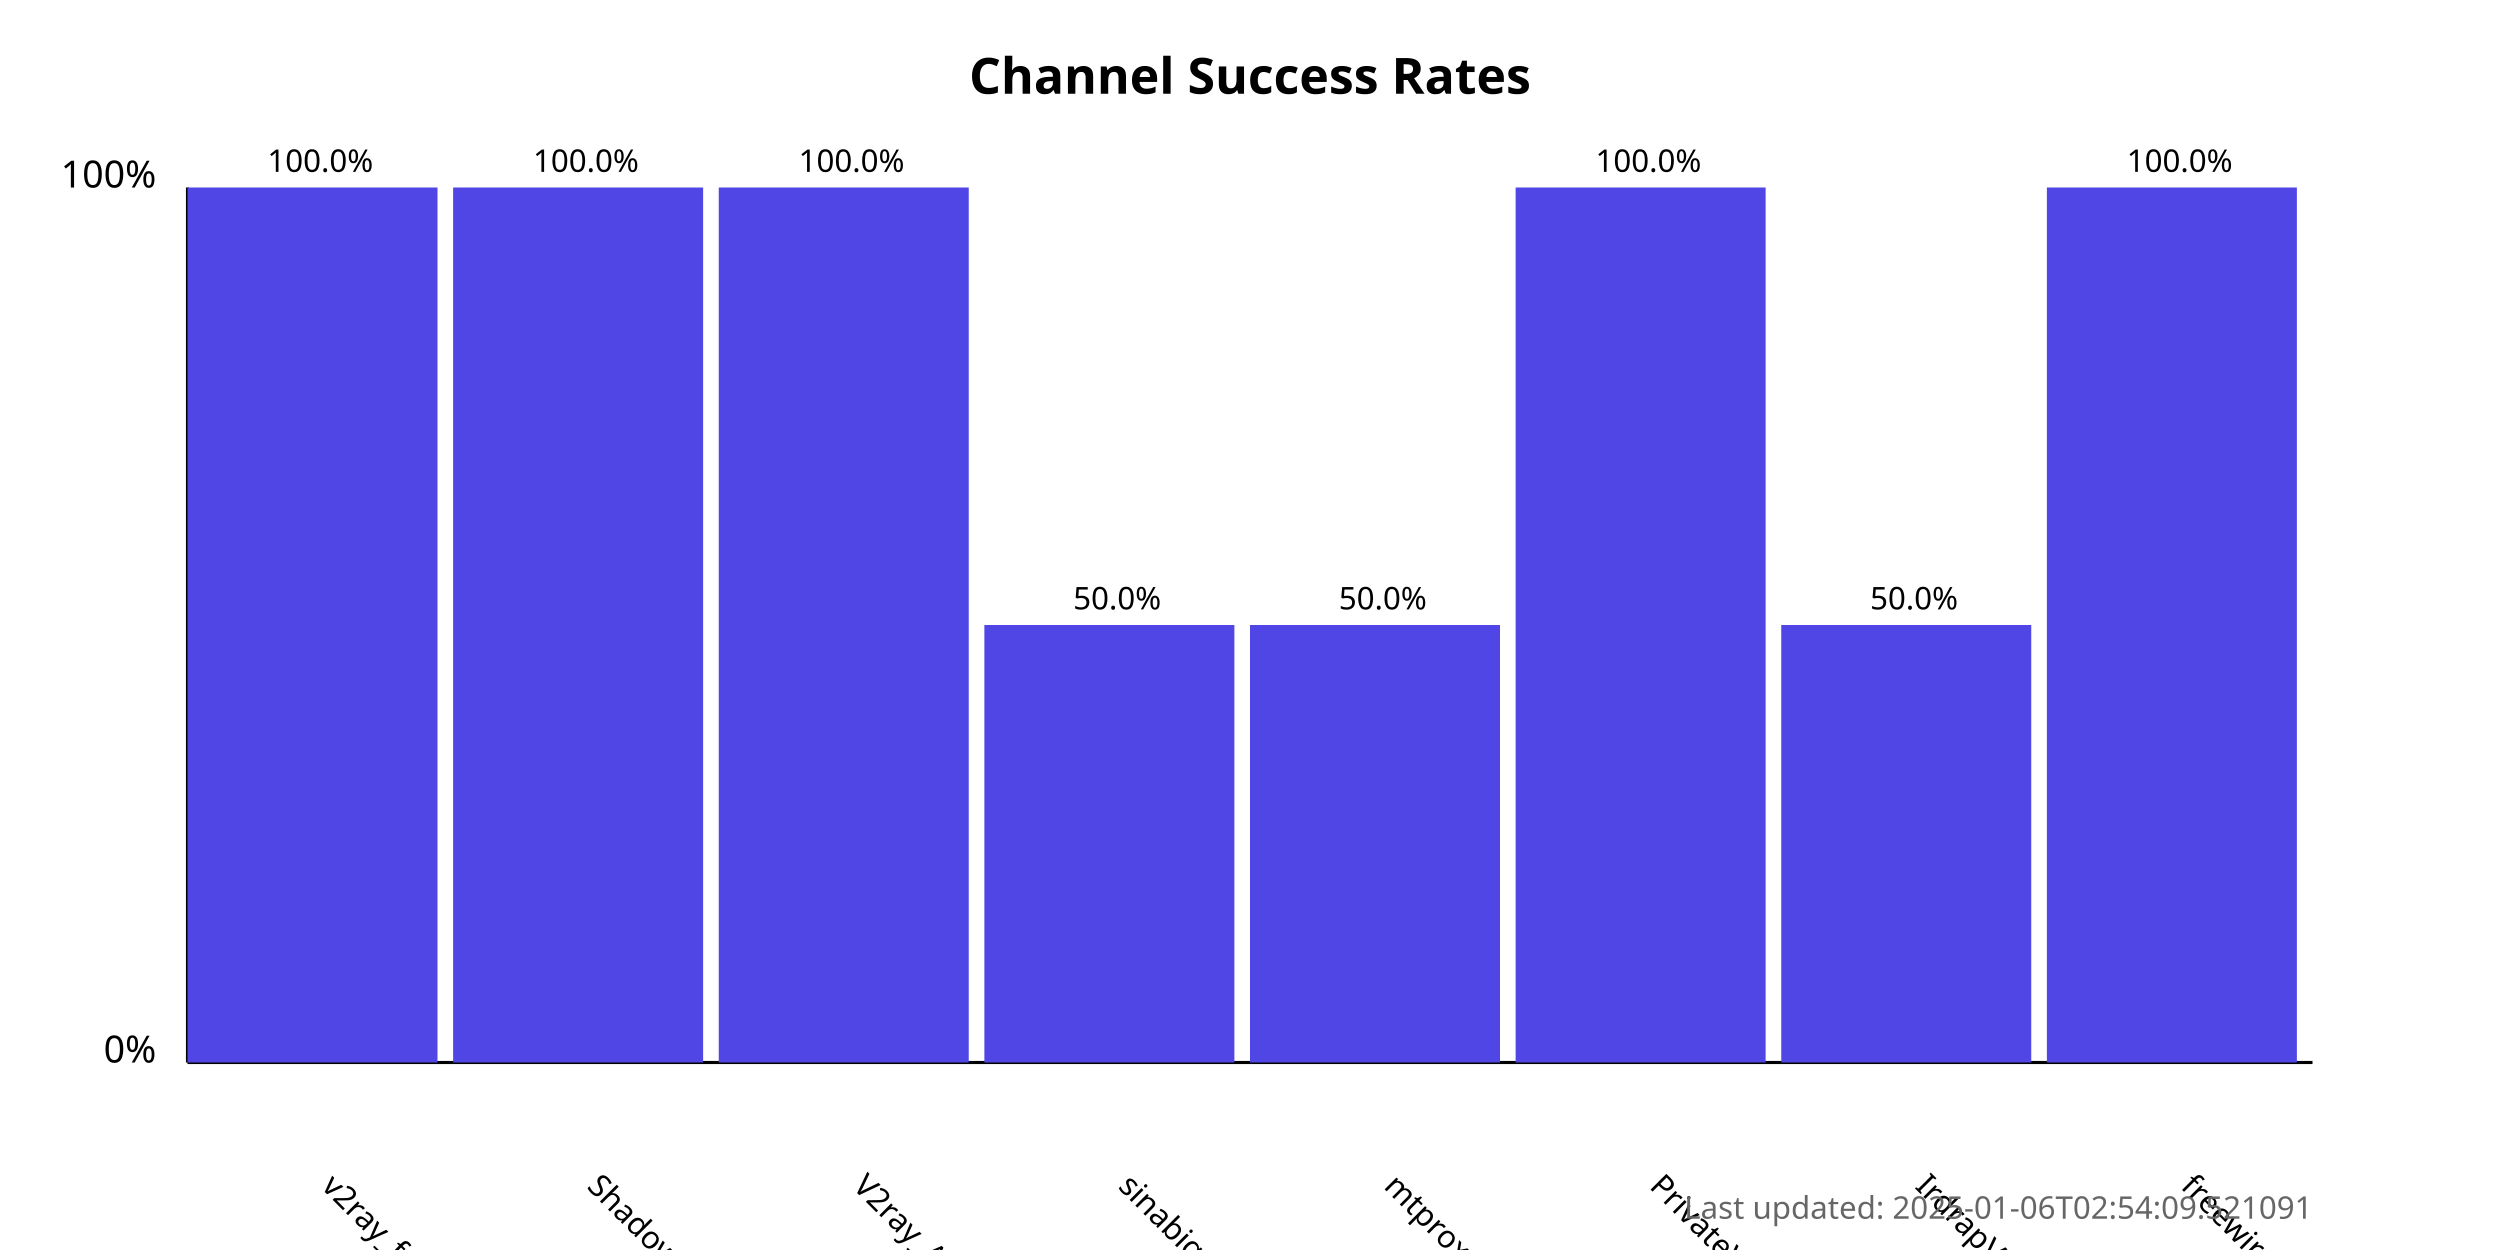
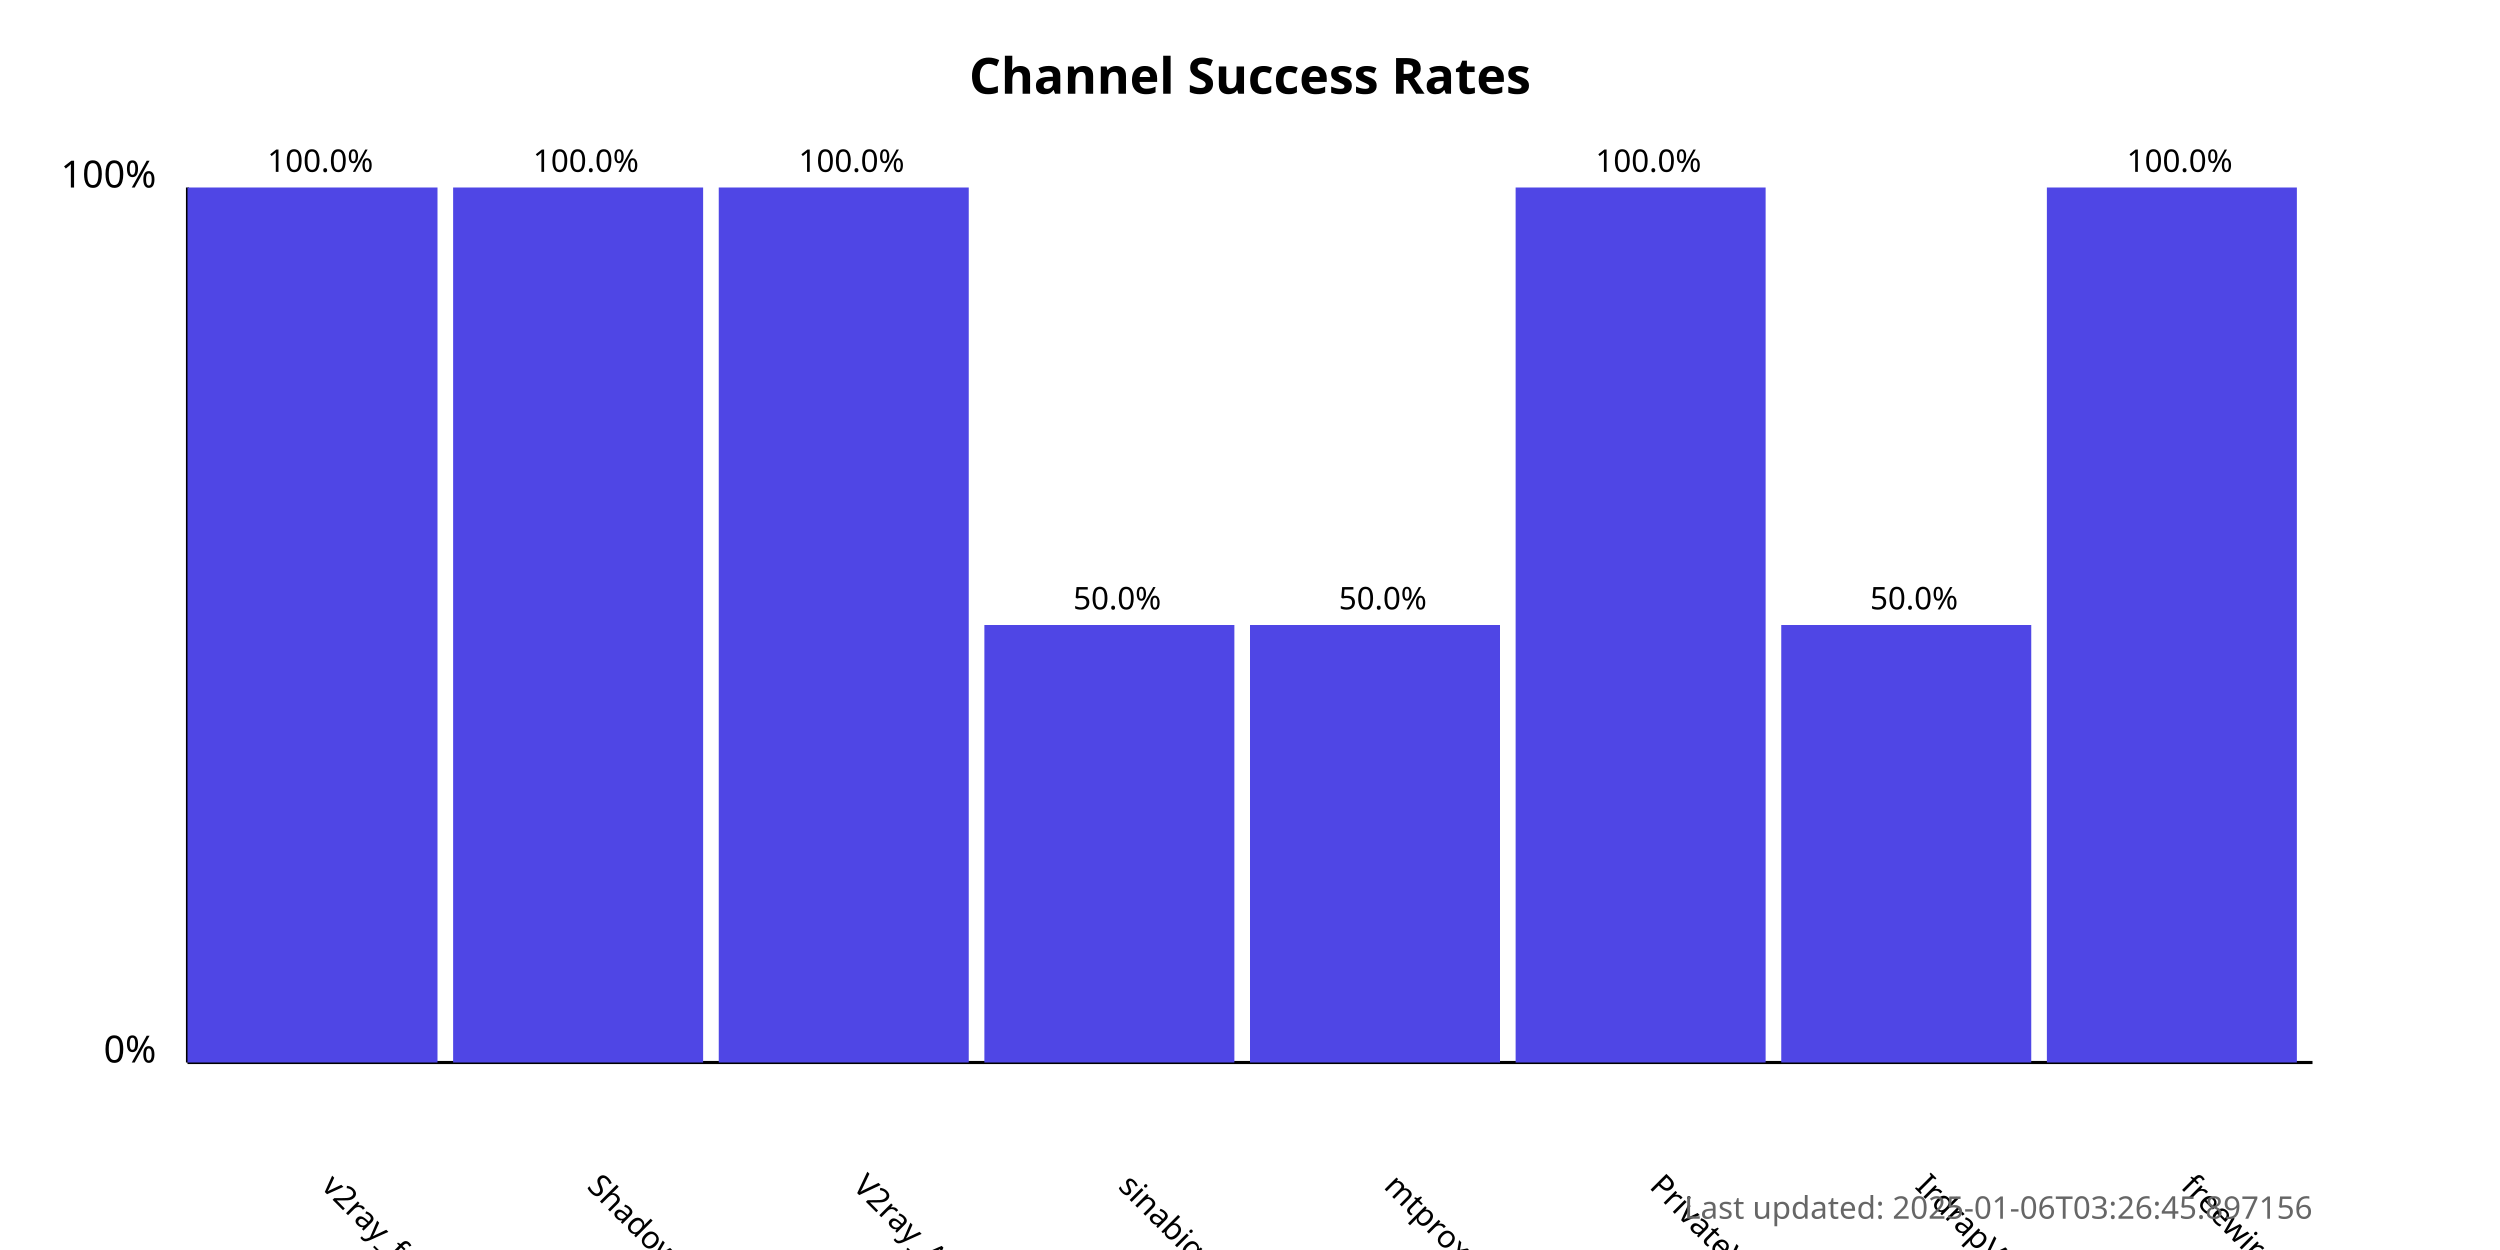
<svg xmlns="http://www.w3.org/2000/svg" width="800" height="400">
  <style>
            .chart-title { font: bold 16px sans-serif; }
            .axis-label { font: 12px sans-serif; }
            .tick-label { font: 10px sans-serif; }
            .bar { fill: #4f46e5; }
            .bar:hover { fill: #6366f1; }
            .timestamp { font: 10px sans-serif; fill: #666; }
        </style>
  <text x="400.0" y="30" text-anchor="middle" class="chart-title">
            Channel Success Rates
        </text>
  <line x1="60" y1="340" x2="60" y2="60" stroke="black" stroke-width="1" />
  <line x1="60" y1="340" x2="740" y2="340" stroke="black" stroke-width="1" />
  <text x="50" y="340" text-anchor="end" class="axis-label">0%</text>
  <text x="50" y="60" text-anchor="end" class="axis-label">100%</text>
  <g>
    <rect x="60" y="60.0" width="80.0" height="280.0" class="bar" />
    <text x="102.5" y="380" transform="rotate(45, 102.5, 380)" text-anchor="start" class="tick-label">
                v2ray_free_conf
            </text>
    <text x="102.5" y="55.0" text-anchor="middle" class="tick-label">
                100.0%
            </text>
  </g>
  <g>
    <rect x="145.0" y="60.0" width="80.0" height="280.0" class="bar" />
    <text x="187.5" y="380" transform="rotate(45, 187.5, 380)" text-anchor="start" class="tick-label">
                ShadowProxy66
            </text>
    <text x="187.5" y="55.0" text-anchor="middle" class="tick-label">
                100.0%
            </text>
  </g>
  <g>
    <rect x="230.0" y="60.0" width="80.0" height="280.0" class="bar" />
    <text x="272.5" y="380" transform="rotate(45, 272.5, 380)" text-anchor="start" class="tick-label">
                V2ray_Alpha
            </text>
    <text x="272.5" y="55.0" text-anchor="middle" class="tick-label">
                100.0%
            </text>
  </g>
  <g>
    <rect x="315.0" y="200.0" width="80.0" height="140.0" class="bar" />
    <text x="357.5" y="380" transform="rotate(45, 357.5, 380)" text-anchor="start" class="tick-label">
                sinabigo
            </text>
    <text x="357.5" y="195.0" text-anchor="middle" class="tick-label">
                50.0%
            </text>
  </g>
  <g>
    <rect x="400.0" y="200.0" width="80.0" height="140.0" class="bar" />
    <text x="442.5" y="380" transform="rotate(45, 442.5, 380)" text-anchor="start" class="tick-label">
                mtproxy_lists
            </text>
    <text x="442.5" y="195.0" text-anchor="middle" class="tick-label">
                50.0%
            </text>
  </g>
  <g>
    <rect x="485.0" y="60.0" width="80.0" height="280.0" class="bar" />
    <text x="527.5" y="380" transform="rotate(45, 527.5, 380)" text-anchor="start" class="tick-label">
                PrivateVPNs
            </text>
    <text x="527.5" y="55.0" text-anchor="middle" class="tick-label">
                100.0%
            </text>
  </g>
  <g>
    <rect x="570.0" y="200.0" width="80.0" height="140.0" class="bar" />
    <text x="612.5" y="380" transform="rotate(45, 612.5, 380)" text-anchor="start" class="tick-label">
                IrdrapVPNnews
            </text>
    <text x="612.5" y="195.0" text-anchor="middle" class="tick-label">
                50.0%
            </text>
  </g>
  <g>
    <rect x="655.0" y="60.0" width="80.0" height="280.0" class="bar" />
    <text x="697.5" y="380" transform="rotate(45, 697.5, 380)" text-anchor="start" class="tick-label">
                freewireguard
            </text>
    <text x="697.5" y="55.0" text-anchor="middle" class="tick-label">
                100.0%
            </text>
  </g>
  <text x="740" y="390" text-anchor="end" class="timestamp">
-             Last updated: 2025-01-06T02:54:09.521091
+             Last updated: 2025-01-06T03:26:45.897156
        </text>
</svg>
